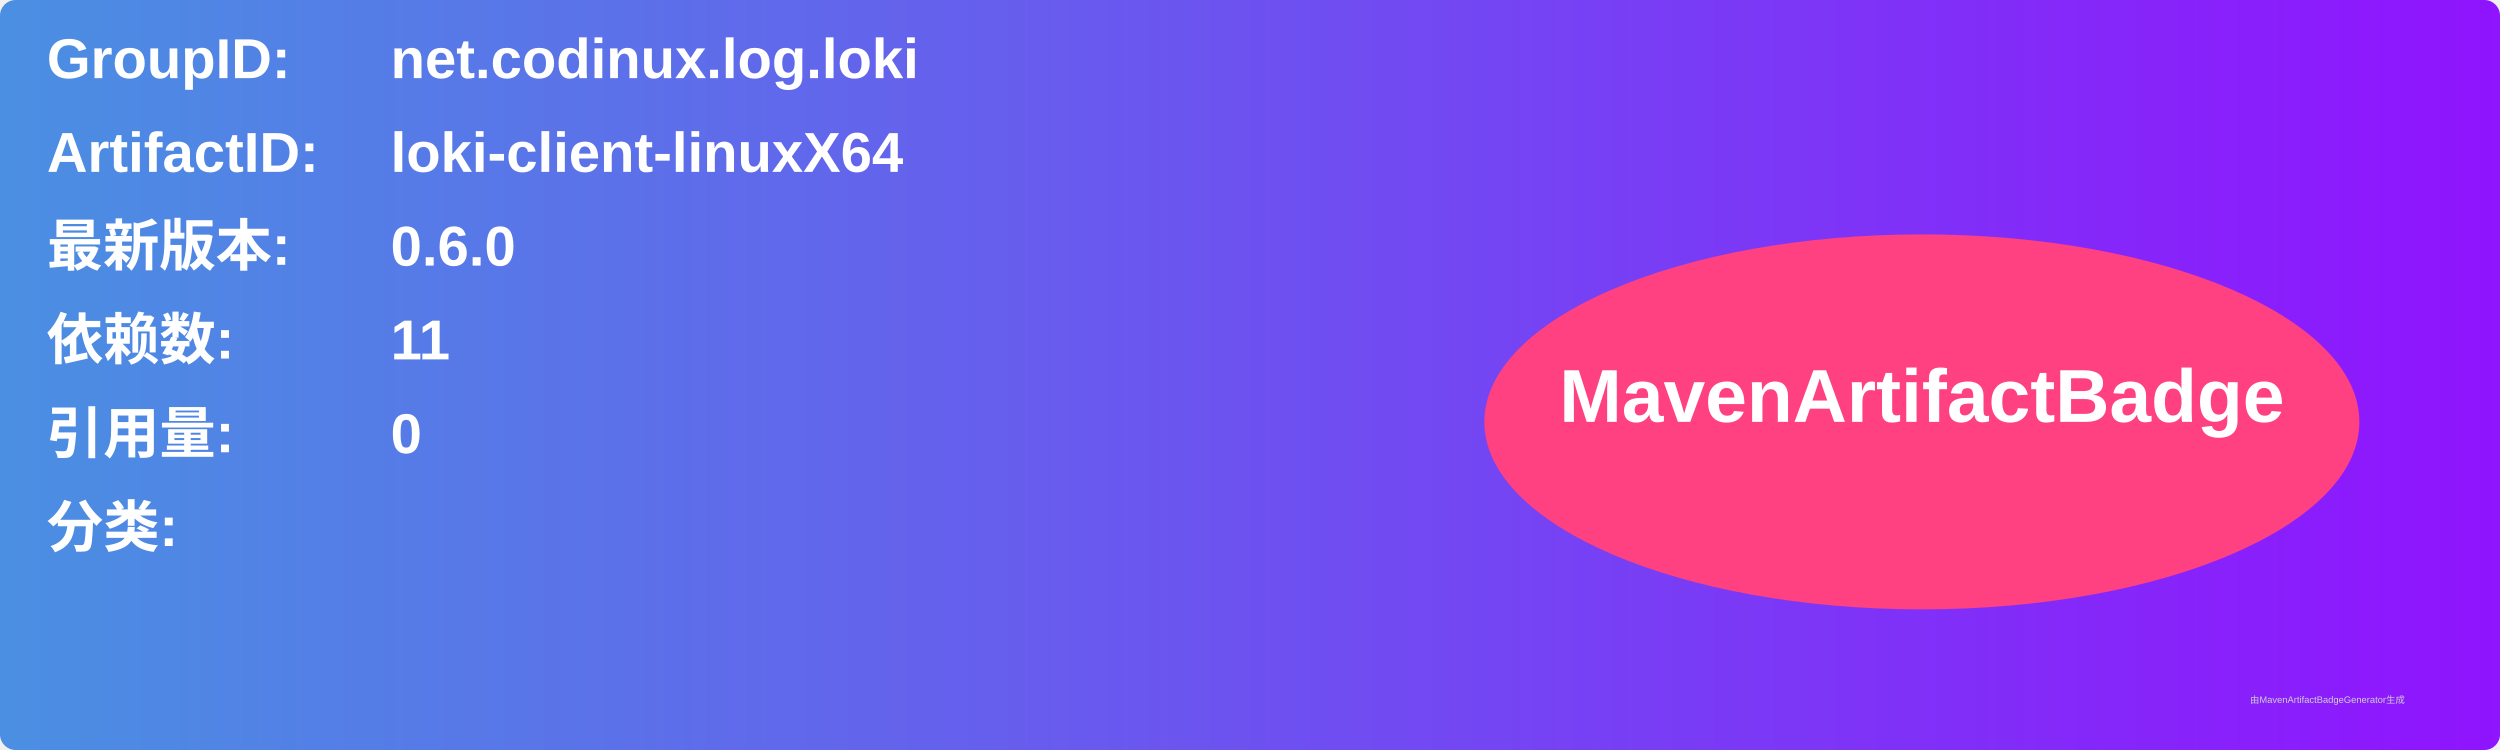
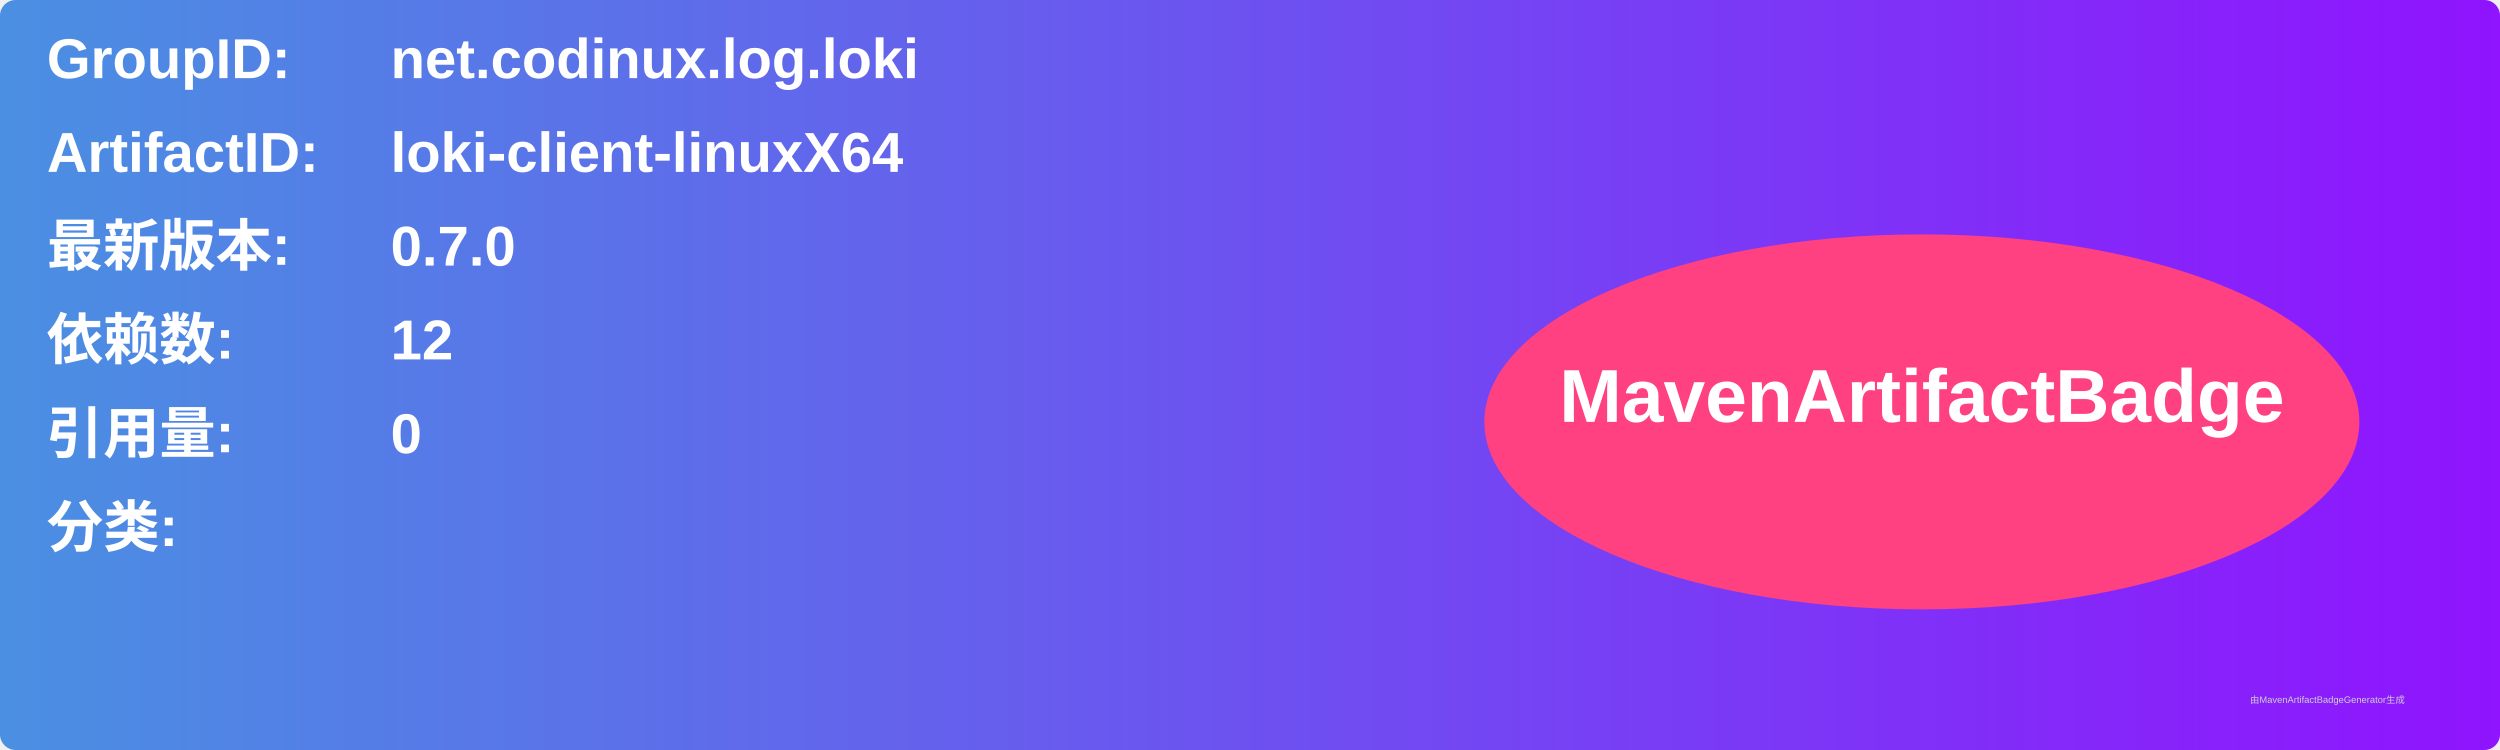
<svg xmlns="http://www.w3.org/2000/svg" width="800" height="240" viewBox="0 0 800 240">
  <linearGradient id="grad" x1="0%" y1="0%" x2="100%" y2="0%">
    <stop offset="0%" stop-color="#4a90e2" />
    <stop offset="100%" stop-color="#9013fe" />
  </linearGradient>
  <rect width="100%" height="100%" rx="5" ry="5" fill="url(#grad)" />
  <g transform="translate(15, 15)">
    <text x="0" y="10" font-family="Arial" font-size="18" fill="white" font-weight="bold" width="260">GroupID:</text>
    <text x="110" y="10" font-family="Arial" font-size="18" fill="white" font-weight="bold" width="460">net.codinux.log.loki</text>
    <text x="0" y="40" font-family="Arial" font-size="18" fill="white" font-weight="bold" width="260">ArtifactID:</text>
    <text x="110" y="40" font-family="Arial" font-size="18" fill="white" font-weight="bold" width="460">loki-client-linuxX64</text>
    <text x="0" y="70" font-family="Arial" font-size="18" fill="white" font-weight="bold">最新版本:</text>
    <text x="110" y="70" font-family="Arial" font-size="18" fill="white" font-weight="bold">
-       <tspan font-weight="bold">0.6.0</tspan>
+       <tspan font-weight="bold">0.7.0</tspan>
    </text>
    <text x="0" y="100" font-family="Arial" font-size="18" fill="white" font-weight="bold">依赖数: </text>
    <text x="110" y="100" font-family="Arial" font-size="18" fill="white">
-       <tspan font-weight="bold">11</tspan>
+       <tspan font-weight="bold">12</tspan>
    </text>
    <text x="0" y="130" font-family="Arial" font-size="18" fill="white" font-weight="bold">引用量: </text>
    <text x="110" y="130" font-family="Arial" font-size="18" fill="white">
      <tspan font-weight="bold">0</tspan>
    </text>
    <text x="0" y="160" font-family="Arial" font-size="18" fill="white" font-weight="bold">分类:</text>
    <text x="10" y="190" font-family="Arial" font-size="10" fill="white">
      <tspan font-weight="bold" />
    </text>
    <ellipse cx="600" cy="120" rx="140" ry="60" fill="#ff4081" />
    <text x="600" y="120" text-anchor="middle" font-family="Arial" font-size="24" fill="white" font-weight="bold">MavenArtifactBadge</text>
  </g>
  <text x="720" y="225" font-family="Arial" font-size="3" fill="#d0d0d0">由MavenArtifactBadgeGenerator生成</text>
</svg>
